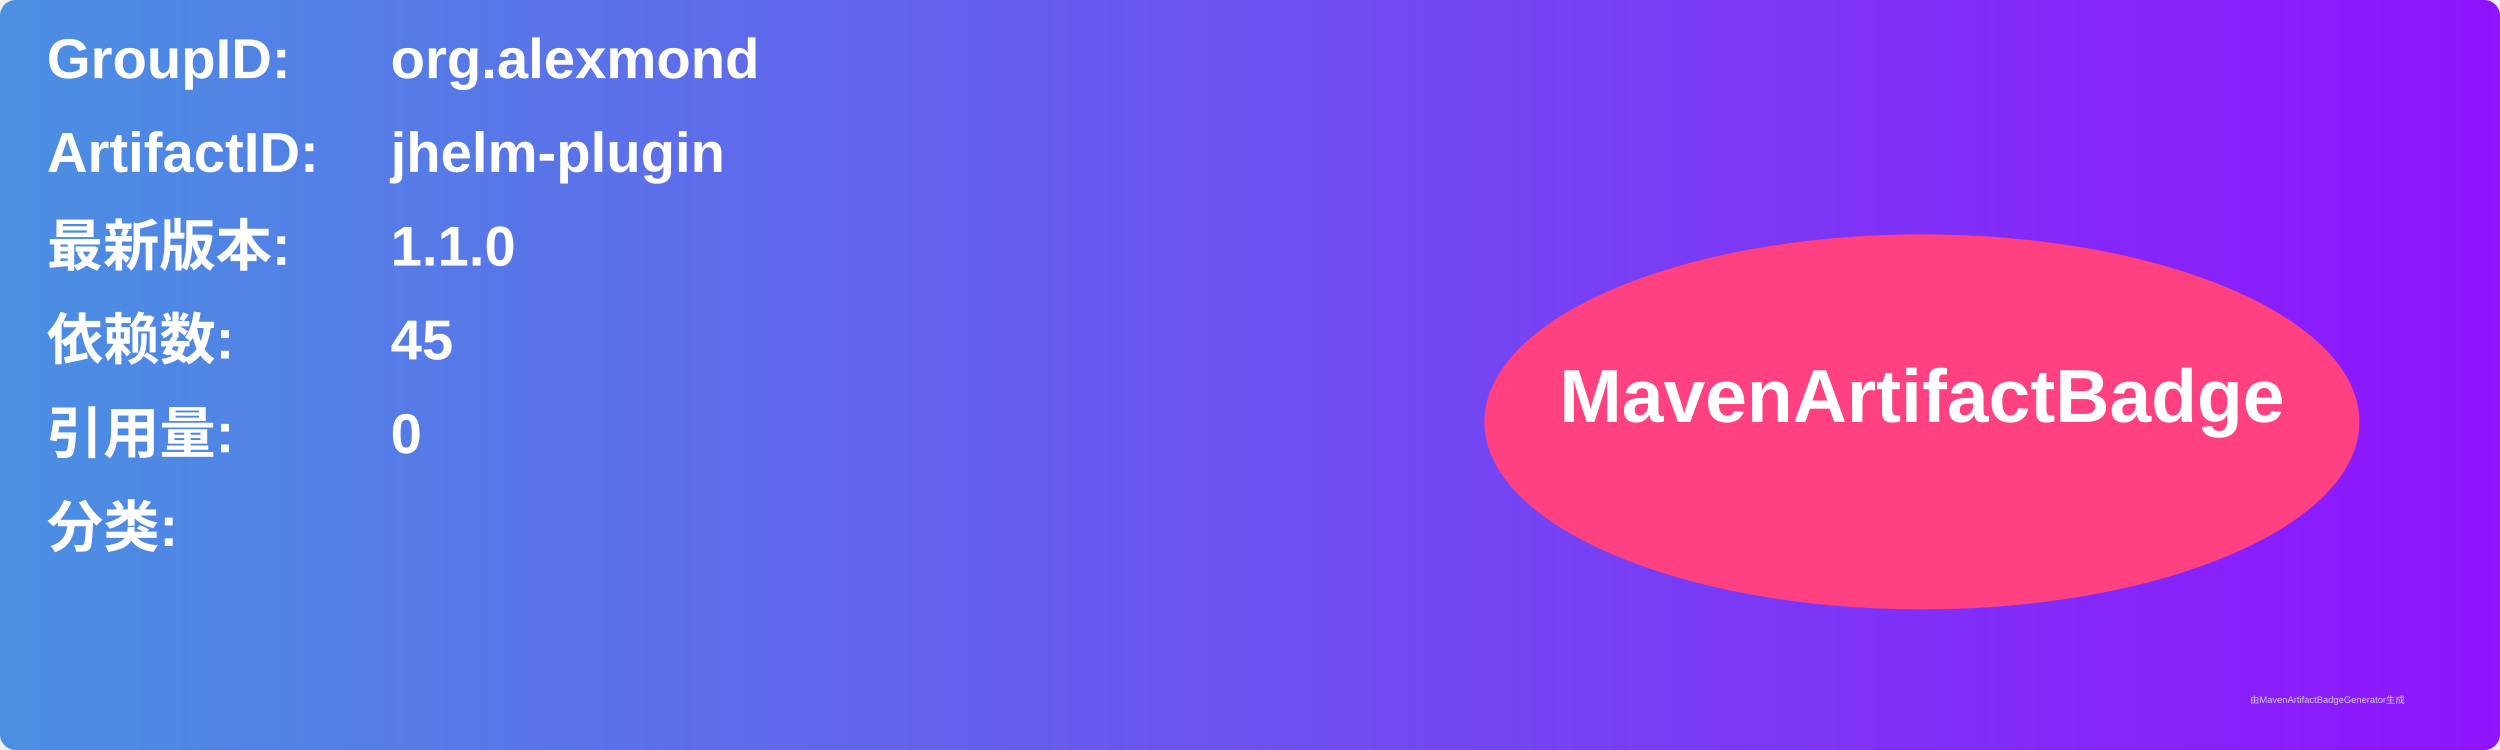
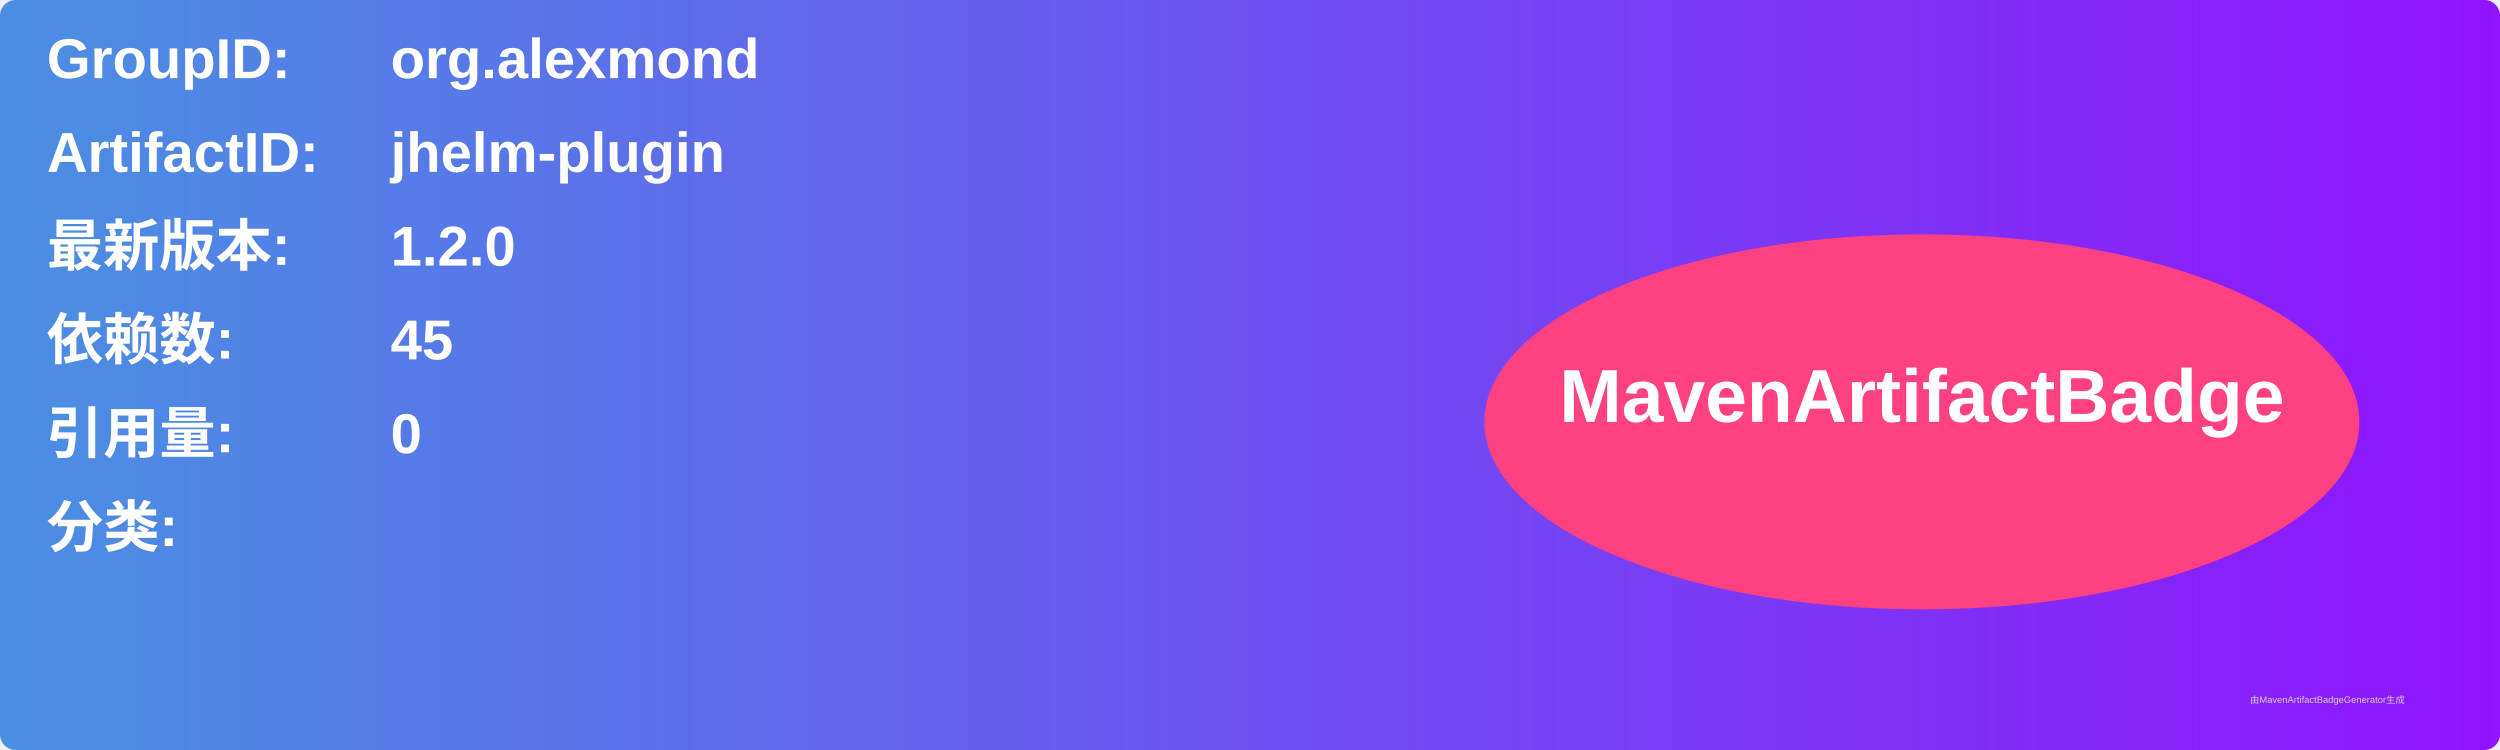
<svg xmlns="http://www.w3.org/2000/svg" width="800" height="240" viewBox="0 0 800 240">
  <linearGradient id="grad" x1="0%" y1="0%" x2="100%" y2="0%">
    <stop offset="0%" stop-color="#4a90e2" />
    <stop offset="100%" stop-color="#9013fe" />
  </linearGradient>
  <rect width="100%" height="100%" rx="5" ry="5" fill="url(#grad)" />
  <g transform="translate(15, 15)">
    <text x="0" y="10" font-family="Arial" font-size="18" fill="white" font-weight="bold" width="260">GroupID:</text>
    <text x="110" y="10" font-family="Arial" font-size="18" fill="white" font-weight="bold" width="460">org.alexmond</text>
    <text x="0" y="40" font-family="Arial" font-size="18" fill="white" font-weight="bold" width="260">ArtifactID:</text>
    <text x="110" y="40" font-family="Arial" font-size="18" fill="white" font-weight="bold" width="460">jhelm-plugin</text>
    <text x="0" y="70" font-family="Arial" font-size="18" fill="white" font-weight="bold">最新版本:</text>
    <text x="110" y="70" font-family="Arial" font-size="18" fill="white" font-weight="bold">
-       <tspan font-weight="bold">1.1.0</tspan>
+       <tspan font-weight="bold">1.2.0</tspan>
    </text>
    <text x="0" y="100" font-family="Arial" font-size="18" fill="white" font-weight="bold">依赖数: </text>
    <text x="110" y="100" font-family="Arial" font-size="18" fill="white">
      <tspan font-weight="bold">45</tspan>
    </text>
    <text x="0" y="130" font-family="Arial" font-size="18" fill="white" font-weight="bold">引用量: </text>
    <text x="110" y="130" font-family="Arial" font-size="18" fill="white">
      <tspan font-weight="bold">0</tspan>
    </text>
    <text x="0" y="160" font-family="Arial" font-size="18" fill="white" font-weight="bold">分类:</text>
    <text x="10" y="190" font-family="Arial" font-size="10" fill="white">
      <tspan font-weight="bold" />
    </text>
    <ellipse cx="600" cy="120" rx="140" ry="60" fill="#ff4081" />
    <text x="600" y="120" text-anchor="middle" font-family="Arial" font-size="24" fill="white" font-weight="bold">MavenArtifactBadge</text>
  </g>
  <text x="720" y="225" font-family="Arial" font-size="3" fill="#d0d0d0">由MavenArtifactBadgeGenerator生成</text>
</svg>
